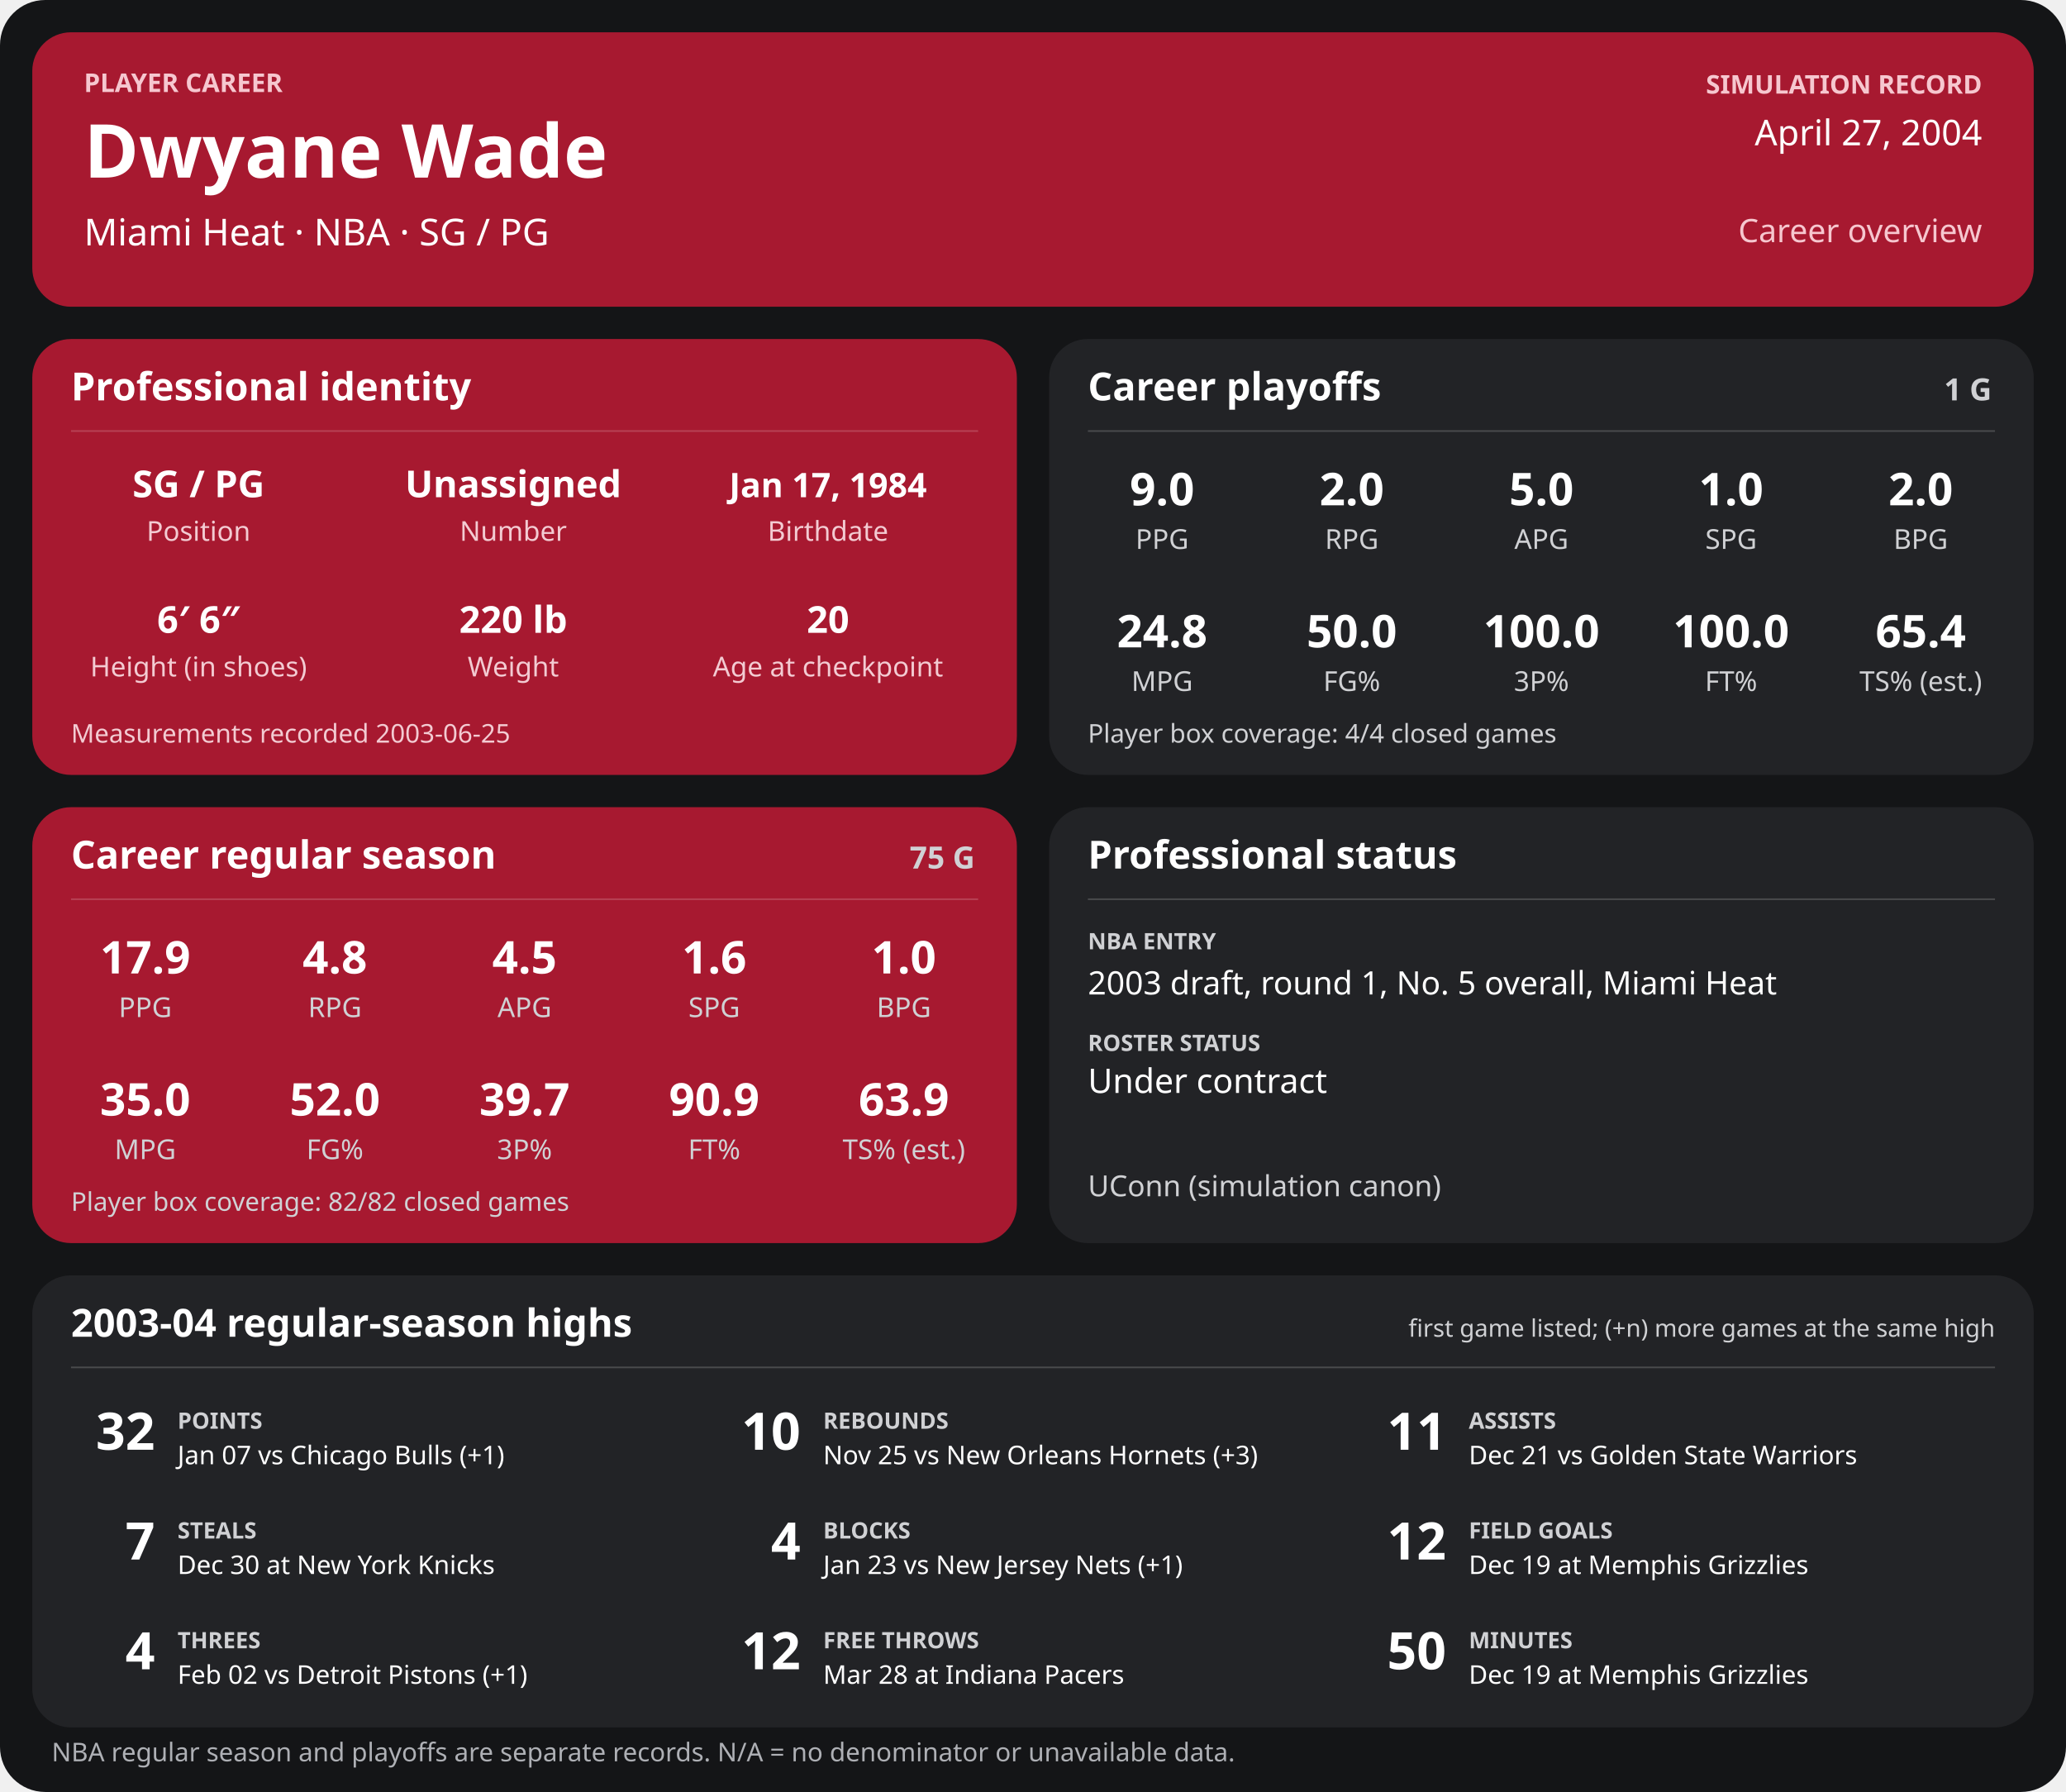
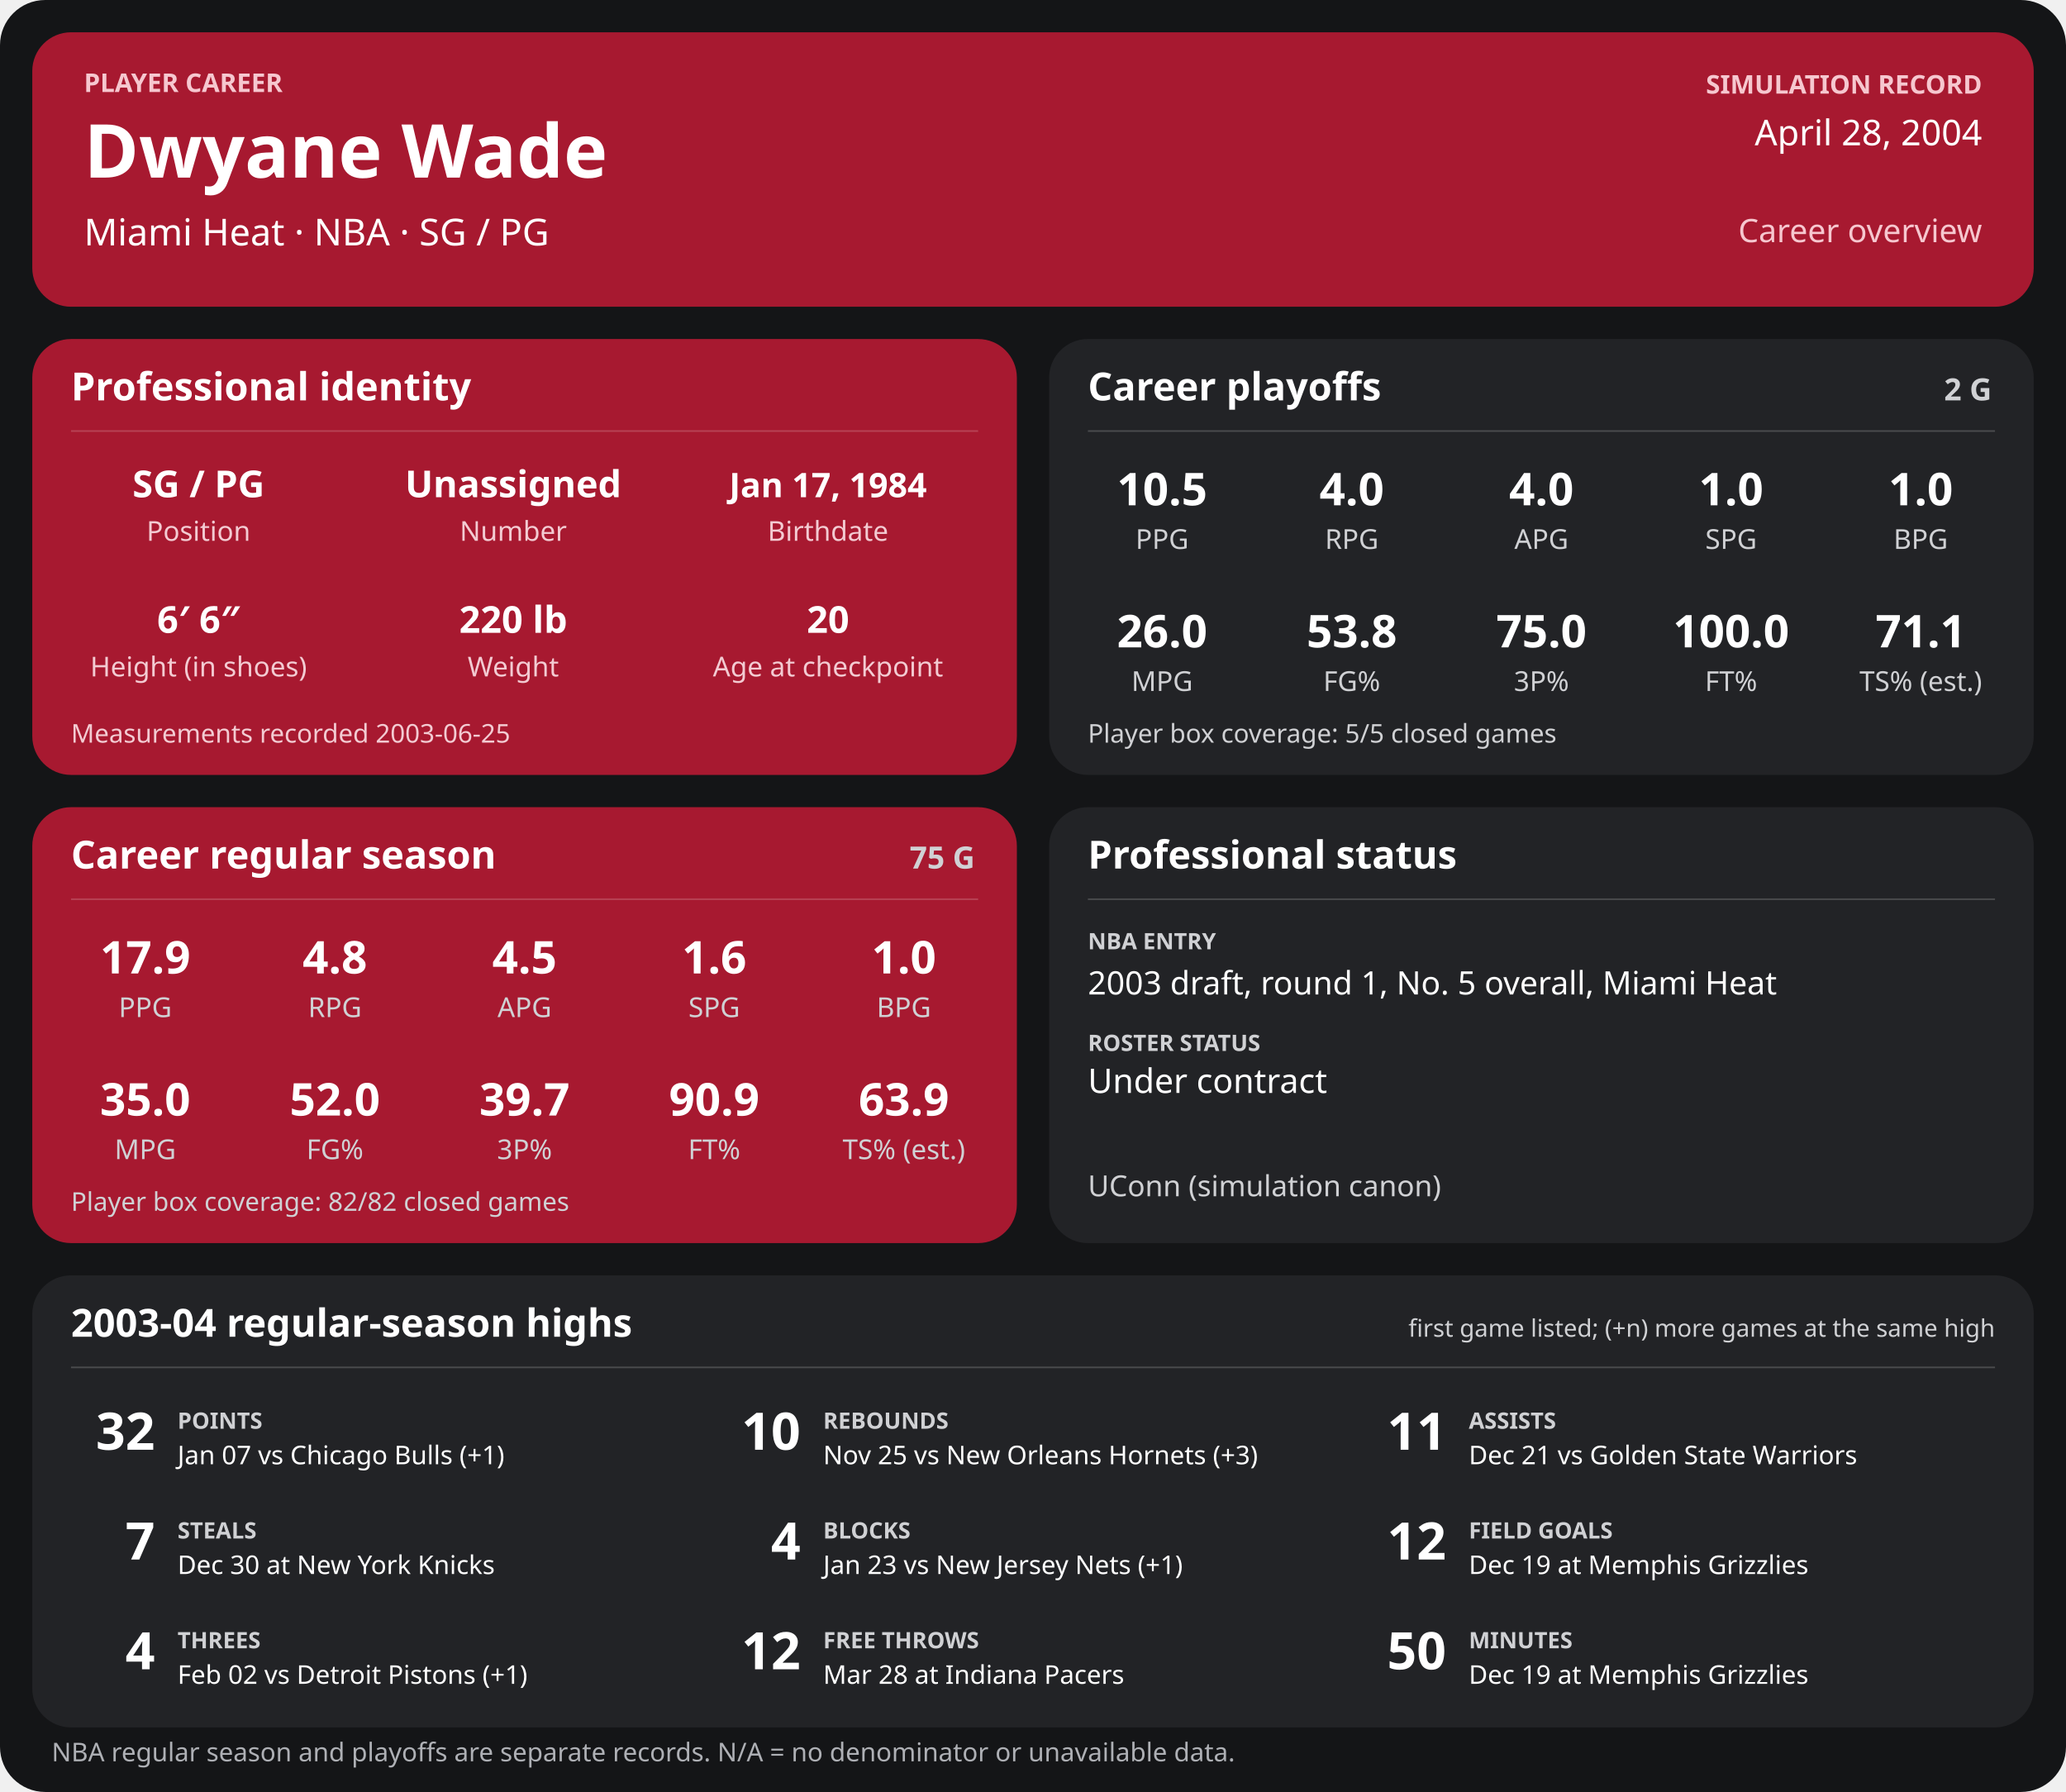
<svg xmlns="http://www.w3.org/2000/svg" width="1280" height="1110" viewBox="0 0 1280 1110" role="img" aria-labelledby="title desc">
  <rect width="1280" height="1110" rx="28" fill="#141517" />
  <g>
    <rect x="20" y="20" width="1240" height="170" rx="24" fill="#a71930" />
    <text x="52" y="57" font-family="sans-serif" fill="#f6c7cf" font-size="16" font-weight="700" text-anchor="start">PLAYER CAREER</text>
    <text x="52" y="110" font-family="sans-serif" fill="#ffffff" font-size="46" font-weight="700" text-anchor="start">Dwyane Wade</text>
    <text x="52" y="152" font-family="sans-serif" fill="#ffffff" font-size="23" font-weight="400" text-anchor="start">Miami Heat  ·  NBA  ·  SG / PG</text>
    <text x="1228" y="58" font-family="sans-serif" fill="#f6c7cf" font-size="16" font-weight="700" text-anchor="end">SIMULATION RECORD</text>
-     <text x="1228" y="90" font-family="sans-serif" fill="#ffffff" font-size="22" font-weight="500" text-anchor="end">April 27, 2004</text>
+     <text x="1228" y="90" font-family="sans-serif" fill="#ffffff" font-size="22" font-weight="500" text-anchor="end">April 28, 2004</text>
    <text x="1228" y="150" font-family="sans-serif" fill="#f6c7cf" font-size="20" font-weight="500" text-anchor="end">Career overview</text>
    <rect x="20" y="210" width="610" height="270" rx="24" fill="#a71930" />
    <text x="44" y="248" font-family="sans-serif" fill="#ffffff" font-size="24" font-weight="700" text-anchor="start">Professional identity</text>
    <line x1="44" y1="267" x2="606" y2="267" stroke="#ffffff" stroke-opacity="0.18" />
    <text x="123" y="308" font-family="sans-serif" fill="#ffffff" font-size="23" font-weight="600" text-anchor="middle">SG / PG</text>
    <text x="123" y="335" font-family="sans-serif" fill="#f3cbd2" font-size="17" font-weight="400" text-anchor="middle">Position</text>
    <text x="318" y="308" font-family="sans-serif" fill="#ffffff" font-size="23" font-weight="600" text-anchor="middle">Unassigned</text>
    <text x="318" y="335" font-family="sans-serif" fill="#f3cbd2" font-size="17" font-weight="400" text-anchor="middle">Number</text>
    <text x="513" y="308" font-family="sans-serif" fill="#ffffff" font-size="21" font-weight="600" text-anchor="middle">Jan 17, 1984</text>
    <text x="513" y="335" font-family="sans-serif" fill="#f3cbd2" font-size="17" font-weight="400" text-anchor="middle">Birthdate</text>
    <text x="123" y="392" font-family="sans-serif" fill="#ffffff" font-size="23" font-weight="600" text-anchor="middle">6′ 6″</text>
    <text x="123" y="419" font-family="sans-serif" fill="#f3cbd2" font-size="17" font-weight="400" text-anchor="middle">Height (in shoes)</text>
    <text x="318" y="392" font-family="sans-serif" fill="#ffffff" font-size="23" font-weight="600" text-anchor="middle">220 lb</text>
    <text x="318" y="419" font-family="sans-serif" fill="#f3cbd2" font-size="17" font-weight="400" text-anchor="middle">Weight</text>
    <text x="513" y="392" font-family="sans-serif" fill="#ffffff" font-size="23" font-weight="600" text-anchor="middle">20</text>
    <text x="513" y="419" font-family="sans-serif" fill="#f3cbd2" font-size="17" font-weight="400" text-anchor="middle">Age at checkpoint</text>
    <text x="44" y="460" font-family="sans-serif" fill="#f3cbd2" font-size="16" font-weight="400" text-anchor="start">Measurements recorded 2003-06-25</text>
    <rect x="650" y="210" width="610" height="270" rx="24" fill="#222326" />
    <text x="674" y="248" font-family="sans-serif" fill="#ffffff" font-size="24" font-weight="700" text-anchor="start">Career playoffs</text>
-     <text x="1234" y="248" font-family="sans-serif" fill="#d0d1d4" font-size="19" font-weight="700" text-anchor="end">1 G</text>
+     <text x="1234" y="248" font-family="sans-serif" fill="#d0d1d4" font-size="19" font-weight="700" text-anchor="end">2 G</text>
    <line x1="674" y1="267" x2="1236" y2="267" stroke="#ffffff" stroke-opacity="0.18" />
-     <text x="720.0" y="313" font-family="sans-serif" fill="#ffffff" font-size="28" font-weight="600" text-anchor="middle">9.0</text>
+     <text x="720.0" y="313" font-family="sans-serif" fill="#ffffff" font-size="28" font-weight="600" text-anchor="middle">10.5</text>
    <text x="720.0" y="340" font-family="sans-serif" fill="#d0d1d4" font-size="17" font-weight="400" text-anchor="middle">PPG</text>
-     <text x="837.5" y="313" font-family="sans-serif" fill="#ffffff" font-size="28" font-weight="600" text-anchor="middle">2.0</text>
+     <text x="837.5" y="313" font-family="sans-serif" fill="#ffffff" font-size="28" font-weight="600" text-anchor="middle">4.0</text>
    <text x="837.5" y="340" font-family="sans-serif" fill="#d0d1d4" font-size="17" font-weight="400" text-anchor="middle">RPG</text>
-     <text x="955.0" y="313" font-family="sans-serif" fill="#ffffff" font-size="28" font-weight="600" text-anchor="middle">5.0</text>
+     <text x="955.0" y="313" font-family="sans-serif" fill="#ffffff" font-size="28" font-weight="600" text-anchor="middle">4.0</text>
    <text x="955.0" y="340" font-family="sans-serif" fill="#d0d1d4" font-size="17" font-weight="400" text-anchor="middle">APG</text>
    <text x="1072.5" y="313" font-family="sans-serif" fill="#ffffff" font-size="28" font-weight="600" text-anchor="middle">1.0</text>
    <text x="1072.5" y="340" font-family="sans-serif" fill="#d0d1d4" font-size="17" font-weight="400" text-anchor="middle">SPG</text>
-     <text x="1190.0" y="313" font-family="sans-serif" fill="#ffffff" font-size="28" font-weight="600" text-anchor="middle">2.0</text>
+     <text x="1190.0" y="313" font-family="sans-serif" fill="#ffffff" font-size="28" font-weight="600" text-anchor="middle">1.0</text>
    <text x="1190.0" y="340" font-family="sans-serif" fill="#d0d1d4" font-size="17" font-weight="400" text-anchor="middle">BPG</text>
-     <text x="720.0" y="401" font-family="sans-serif" fill="#ffffff" font-size="28" font-weight="600" text-anchor="middle">24.8</text>
+     <text x="720.0" y="401" font-family="sans-serif" fill="#ffffff" font-size="28" font-weight="600" text-anchor="middle">26.0</text>
    <text x="720.0" y="428" font-family="sans-serif" fill="#d0d1d4" font-size="17" font-weight="400" text-anchor="middle">MPG</text>
-     <text x="837.5" y="401" font-family="sans-serif" fill="#ffffff" font-size="28" font-weight="600" text-anchor="middle">50.0</text>
+     <text x="837.5" y="401" font-family="sans-serif" fill="#ffffff" font-size="28" font-weight="600" text-anchor="middle">53.8</text>
    <text x="837.5" y="428" font-family="sans-serif" fill="#d0d1d4" font-size="17" font-weight="400" text-anchor="middle">FG%</text>
-     <text x="955.0" y="401" font-family="sans-serif" fill="#ffffff" font-size="28" font-weight="600" text-anchor="middle">100.0</text>
+     <text x="955.0" y="401" font-family="sans-serif" fill="#ffffff" font-size="28" font-weight="600" text-anchor="middle">75.0</text>
    <text x="955.0" y="428" font-family="sans-serif" fill="#d0d1d4" font-size="17" font-weight="400" text-anchor="middle">3P%</text>
    <text x="1072.5" y="401" font-family="sans-serif" fill="#ffffff" font-size="28" font-weight="600" text-anchor="middle">100.0</text>
    <text x="1072.5" y="428" font-family="sans-serif" fill="#d0d1d4" font-size="17" font-weight="400" text-anchor="middle">FT%</text>
-     <text x="1190.0" y="401" font-family="sans-serif" fill="#ffffff" font-size="28" font-weight="600" text-anchor="middle">65.4</text>
+     <text x="1190.0" y="401" font-family="sans-serif" fill="#ffffff" font-size="28" font-weight="600" text-anchor="middle">71.1</text>
    <text x="1190.0" y="428" font-family="sans-serif" fill="#d0d1d4" font-size="17" font-weight="400" text-anchor="middle">TS% (est.)</text>
-     <text x="674" y="460" font-family="sans-serif" fill="#d0d1d4" font-size="16" font-weight="400" text-anchor="start">Player box coverage: 4/4 closed games</text>
+     <text x="674" y="460" font-family="sans-serif" fill="#d0d1d4" font-size="16" font-weight="400" text-anchor="start">Player box coverage: 5/5 closed games</text>
    <rect x="20" y="500" width="610" height="270" rx="24" fill="#a71930" />
    <text x="44" y="538" font-family="sans-serif" fill="#ffffff" font-size="24" font-weight="700" text-anchor="start">Career regular season</text>
    <text x="604" y="538" font-family="sans-serif" fill="#d0d1d4" font-size="19" font-weight="700" text-anchor="end">75 G</text>
    <line x1="44" y1="557" x2="606" y2="557" stroke="#ffffff" stroke-opacity="0.18" />
    <text x="90.0" y="603" font-family="sans-serif" fill="#ffffff" font-size="28" font-weight="600" text-anchor="middle">17.9</text>
    <text x="90.0" y="630" font-family="sans-serif" fill="#d0d1d4" font-size="17" font-weight="400" text-anchor="middle">PPG</text>
    <text x="207.5" y="603" font-family="sans-serif" fill="#ffffff" font-size="28" font-weight="600" text-anchor="middle">4.8</text>
    <text x="207.5" y="630" font-family="sans-serif" fill="#d0d1d4" font-size="17" font-weight="400" text-anchor="middle">RPG</text>
    <text x="325.0" y="603" font-family="sans-serif" fill="#ffffff" font-size="28" font-weight="600" text-anchor="middle">4.5</text>
    <text x="325.0" y="630" font-family="sans-serif" fill="#d0d1d4" font-size="17" font-weight="400" text-anchor="middle">APG</text>
    <text x="442.5" y="603" font-family="sans-serif" fill="#ffffff" font-size="28" font-weight="600" text-anchor="middle">1.6</text>
    <text x="442.5" y="630" font-family="sans-serif" fill="#d0d1d4" font-size="17" font-weight="400" text-anchor="middle">SPG</text>
    <text x="560.0" y="603" font-family="sans-serif" fill="#ffffff" font-size="28" font-weight="600" text-anchor="middle">1.0</text>
    <text x="560.0" y="630" font-family="sans-serif" fill="#d0d1d4" font-size="17" font-weight="400" text-anchor="middle">BPG</text>
    <text x="90.0" y="691" font-family="sans-serif" fill="#ffffff" font-size="28" font-weight="600" text-anchor="middle">35.0</text>
    <text x="90.0" y="718" font-family="sans-serif" fill="#d0d1d4" font-size="17" font-weight="400" text-anchor="middle">MPG</text>
    <text x="207.5" y="691" font-family="sans-serif" fill="#ffffff" font-size="28" font-weight="600" text-anchor="middle">52.0</text>
    <text x="207.5" y="718" font-family="sans-serif" fill="#d0d1d4" font-size="17" font-weight="400" text-anchor="middle">FG%</text>
    <text x="325.0" y="691" font-family="sans-serif" fill="#ffffff" font-size="28" font-weight="600" text-anchor="middle">39.7</text>
    <text x="325.0" y="718" font-family="sans-serif" fill="#d0d1d4" font-size="17" font-weight="400" text-anchor="middle">3P%</text>
    <text x="442.5" y="691" font-family="sans-serif" fill="#ffffff" font-size="28" font-weight="600" text-anchor="middle">90.9</text>
    <text x="442.5" y="718" font-family="sans-serif" fill="#d0d1d4" font-size="17" font-weight="400" text-anchor="middle">FT%</text>
    <text x="560.0" y="691" font-family="sans-serif" fill="#ffffff" font-size="28" font-weight="600" text-anchor="middle">63.9</text>
    <text x="560.0" y="718" font-family="sans-serif" fill="#d0d1d4" font-size="17" font-weight="400" text-anchor="middle">TS% (est.)</text>
    <text x="44" y="750" font-family="sans-serif" fill="#d0d1d4" font-size="16" font-weight="400" text-anchor="start">Player box coverage: 82/82 closed games</text>
    <rect x="650" y="500" width="610" height="270" rx="24" fill="#222326" />
    <text x="674" y="538" font-family="sans-serif" fill="#ffffff" font-size="24" font-weight="700" text-anchor="start">Professional status</text>
    <line x1="674" y1="557" x2="1236" y2="557" stroke="#ffffff" stroke-opacity="0.18" />
    <text x="674" y="588" font-family="sans-serif" fill="#d0d1d4" font-size="14" font-weight="700" text-anchor="start">NBA ENTRY</text>
    <text x="674" y="616" font-family="sans-serif" fill="#ffffff" font-size="20" font-weight="500" text-anchor="start">2003 draft, round 1, No. 5 overall, Miami Heat</text>
    <text x="674" y="651" font-family="sans-serif" fill="#d0d1d4" font-size="14" font-weight="700" text-anchor="start">ROSTER STATUS</text>
    <text x="674" y="677" font-family="sans-serif" fill="#ffffff" font-size="21" font-weight="500" text-anchor="start">Under contract</text>
    <text x="674" y="741" font-family="sans-serif" fill="#d0d1d4" font-size="18" font-weight="400" text-anchor="start">UConn (simulation canon)</text>
    <rect x="20" y="790" width="1240" height="280" rx="24" fill="#222326" />
    <text x="44" y="828" font-family="sans-serif" fill="#ffffff" font-size="24" font-weight="700" text-anchor="start">2003-04 regular-season highs</text>
    <text x="1236" y="828" font-family="sans-serif" fill="#d0d1d4" font-size="15" font-weight="400" text-anchor="end">first game listed; (+n) more games at the same high</text>
    <line x1="44" y1="847" x2="1236" y2="847" stroke="#ffffff" stroke-opacity="0.18" />
    <text x="96" y="898" font-family="sans-serif" fill="#ffffff" font-size="32" font-weight="700" text-anchor="end">32</text>
    <text x="110" y="885" font-family="sans-serif" fill="#d0d1d4" font-size="14" font-weight="700" text-anchor="start">POINTS</text>
    <text x="110" y="907" font-family="sans-serif" fill="#ffffff" font-size="16" font-weight="400" text-anchor="start">Jan 07 vs Chicago Bulls (+1)</text>
    <text x="496" y="898" font-family="sans-serif" fill="#ffffff" font-size="32" font-weight="700" text-anchor="end">10</text>
    <text x="510" y="885" font-family="sans-serif" fill="#d0d1d4" font-size="14" font-weight="700" text-anchor="start">REBOUNDS</text>
    <text x="510" y="907" font-family="sans-serif" fill="#ffffff" font-size="16" font-weight="400" text-anchor="start">Nov 25 vs New Orleans Hornets (+3)</text>
    <text x="896" y="898" font-family="sans-serif" fill="#ffffff" font-size="32" font-weight="700" text-anchor="end">11</text>
    <text x="910" y="885" font-family="sans-serif" fill="#d0d1d4" font-size="14" font-weight="700" text-anchor="start">ASSISTS</text>
    <text x="910" y="907" font-family="sans-serif" fill="#ffffff" font-size="16" font-weight="400" text-anchor="start">Dec 21 vs Golden State Warriors</text>
    <text x="96" y="966" font-family="sans-serif" fill="#ffffff" font-size="32" font-weight="700" text-anchor="end">7</text>
    <text x="110" y="953" font-family="sans-serif" fill="#d0d1d4" font-size="14" font-weight="700" text-anchor="start">STEALS</text>
    <text x="110" y="975" font-family="sans-serif" fill="#ffffff" font-size="16" font-weight="400" text-anchor="start">Dec 30 at New York Knicks</text>
    <text x="496" y="966" font-family="sans-serif" fill="#ffffff" font-size="32" font-weight="700" text-anchor="end">4</text>
    <text x="510" y="953" font-family="sans-serif" fill="#d0d1d4" font-size="14" font-weight="700" text-anchor="start">BLOCKS</text>
    <text x="510" y="975" font-family="sans-serif" fill="#ffffff" font-size="16" font-weight="400" text-anchor="start">Jan 23 vs New Jersey Nets (+1)</text>
    <text x="896" y="966" font-family="sans-serif" fill="#ffffff" font-size="32" font-weight="700" text-anchor="end">12</text>
    <text x="910" y="953" font-family="sans-serif" fill="#d0d1d4" font-size="14" font-weight="700" text-anchor="start">FIELD GOALS</text>
    <text x="910" y="975" font-family="sans-serif" fill="#ffffff" font-size="16" font-weight="400" text-anchor="start">Dec 19 at Memphis Grizzlies</text>
    <text x="96" y="1034" font-family="sans-serif" fill="#ffffff" font-size="32" font-weight="700" text-anchor="end">4</text>
    <text x="110" y="1021" font-family="sans-serif" fill="#d0d1d4" font-size="14" font-weight="700" text-anchor="start">THREES</text>
    <text x="110" y="1043" font-family="sans-serif" fill="#ffffff" font-size="16" font-weight="400" text-anchor="start">Feb 02 vs Detroit Pistons (+1)</text>
    <text x="496" y="1034" font-family="sans-serif" fill="#ffffff" font-size="32" font-weight="700" text-anchor="end">12</text>
    <text x="510" y="1021" font-family="sans-serif" fill="#d0d1d4" font-size="14" font-weight="700" text-anchor="start">FREE THROWS</text>
    <text x="510" y="1043" font-family="sans-serif" fill="#ffffff" font-size="16" font-weight="400" text-anchor="start">Mar 28 at Indiana Pacers</text>
    <text x="896" y="1034" font-family="sans-serif" fill="#ffffff" font-size="32" font-weight="700" text-anchor="end">50</text>
    <text x="910" y="1021" font-family="sans-serif" fill="#d0d1d4" font-size="14" font-weight="700" text-anchor="start">MINUTES</text>
    <text x="910" y="1043" font-family="sans-serif" fill="#ffffff" font-size="16" font-weight="400" text-anchor="start">Dec 19 at Memphis Grizzlies</text>
    <text x="32" y="1091" font-family="sans-serif" fill="#aeb0b5" font-size="16" font-weight="400" text-anchor="start">NBA regular season and playoffs are separate records. N/A = no denominator or unavailable data.</text>
  </g>
</svg>
